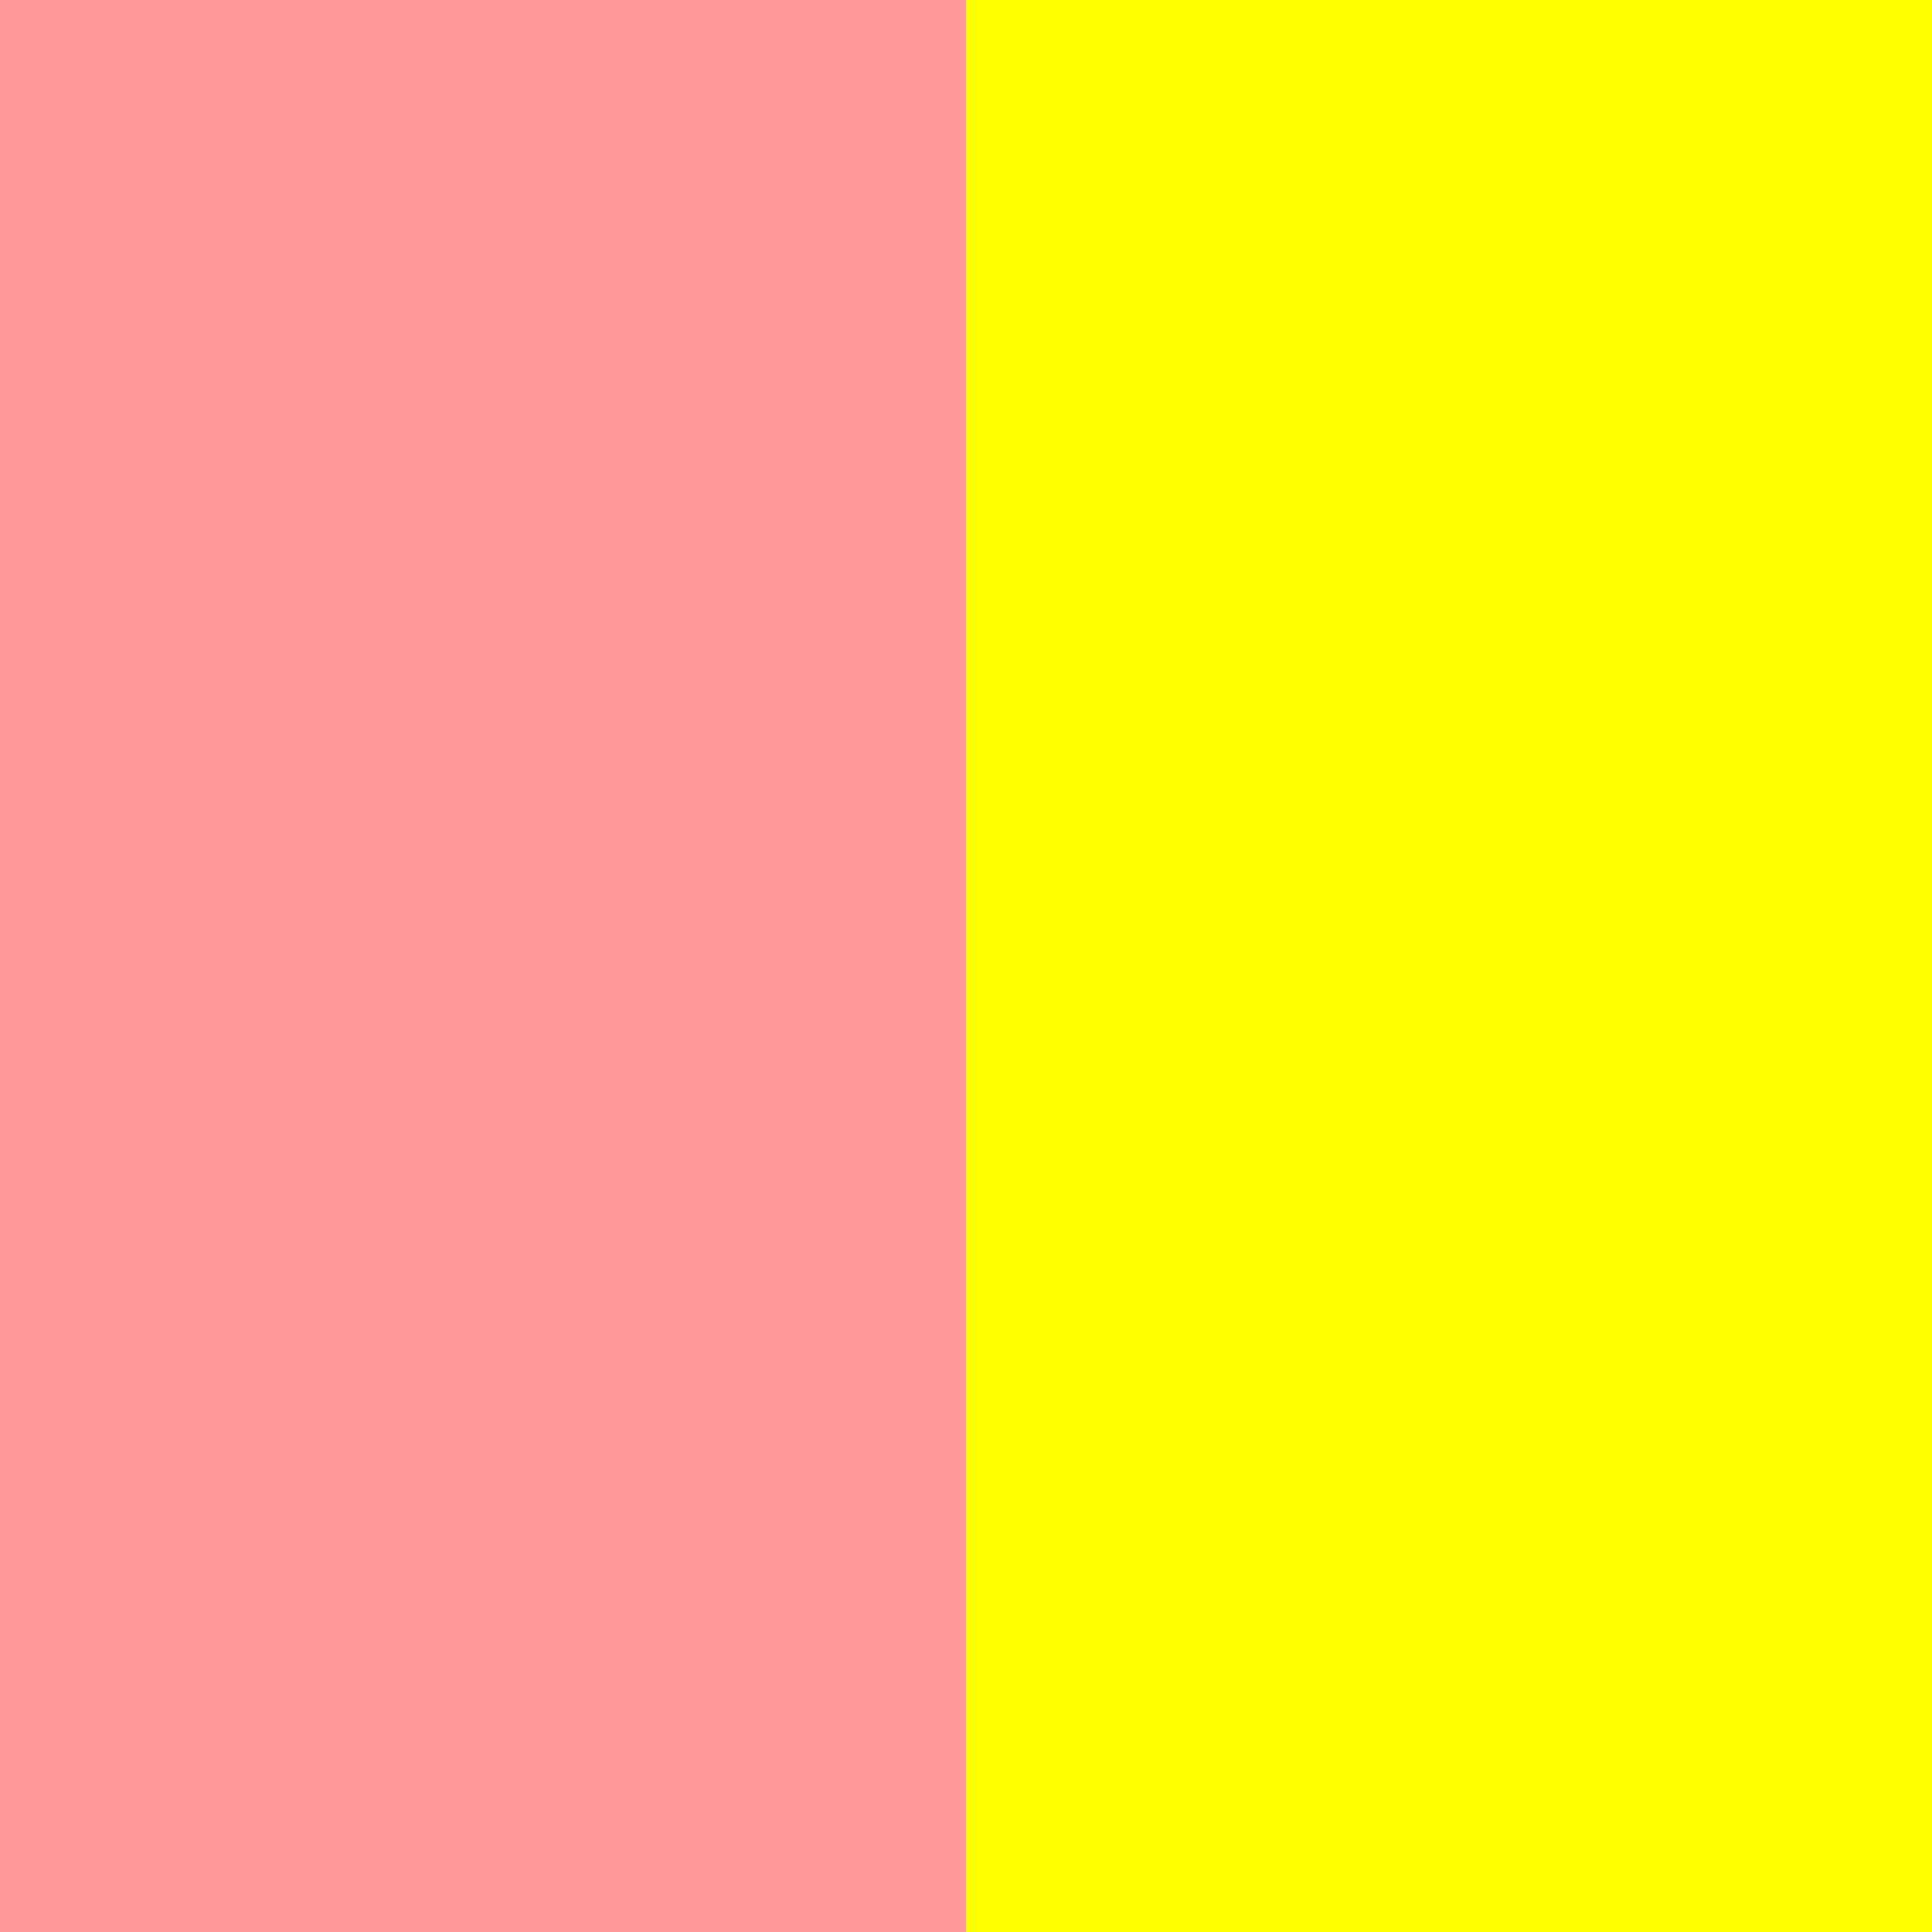
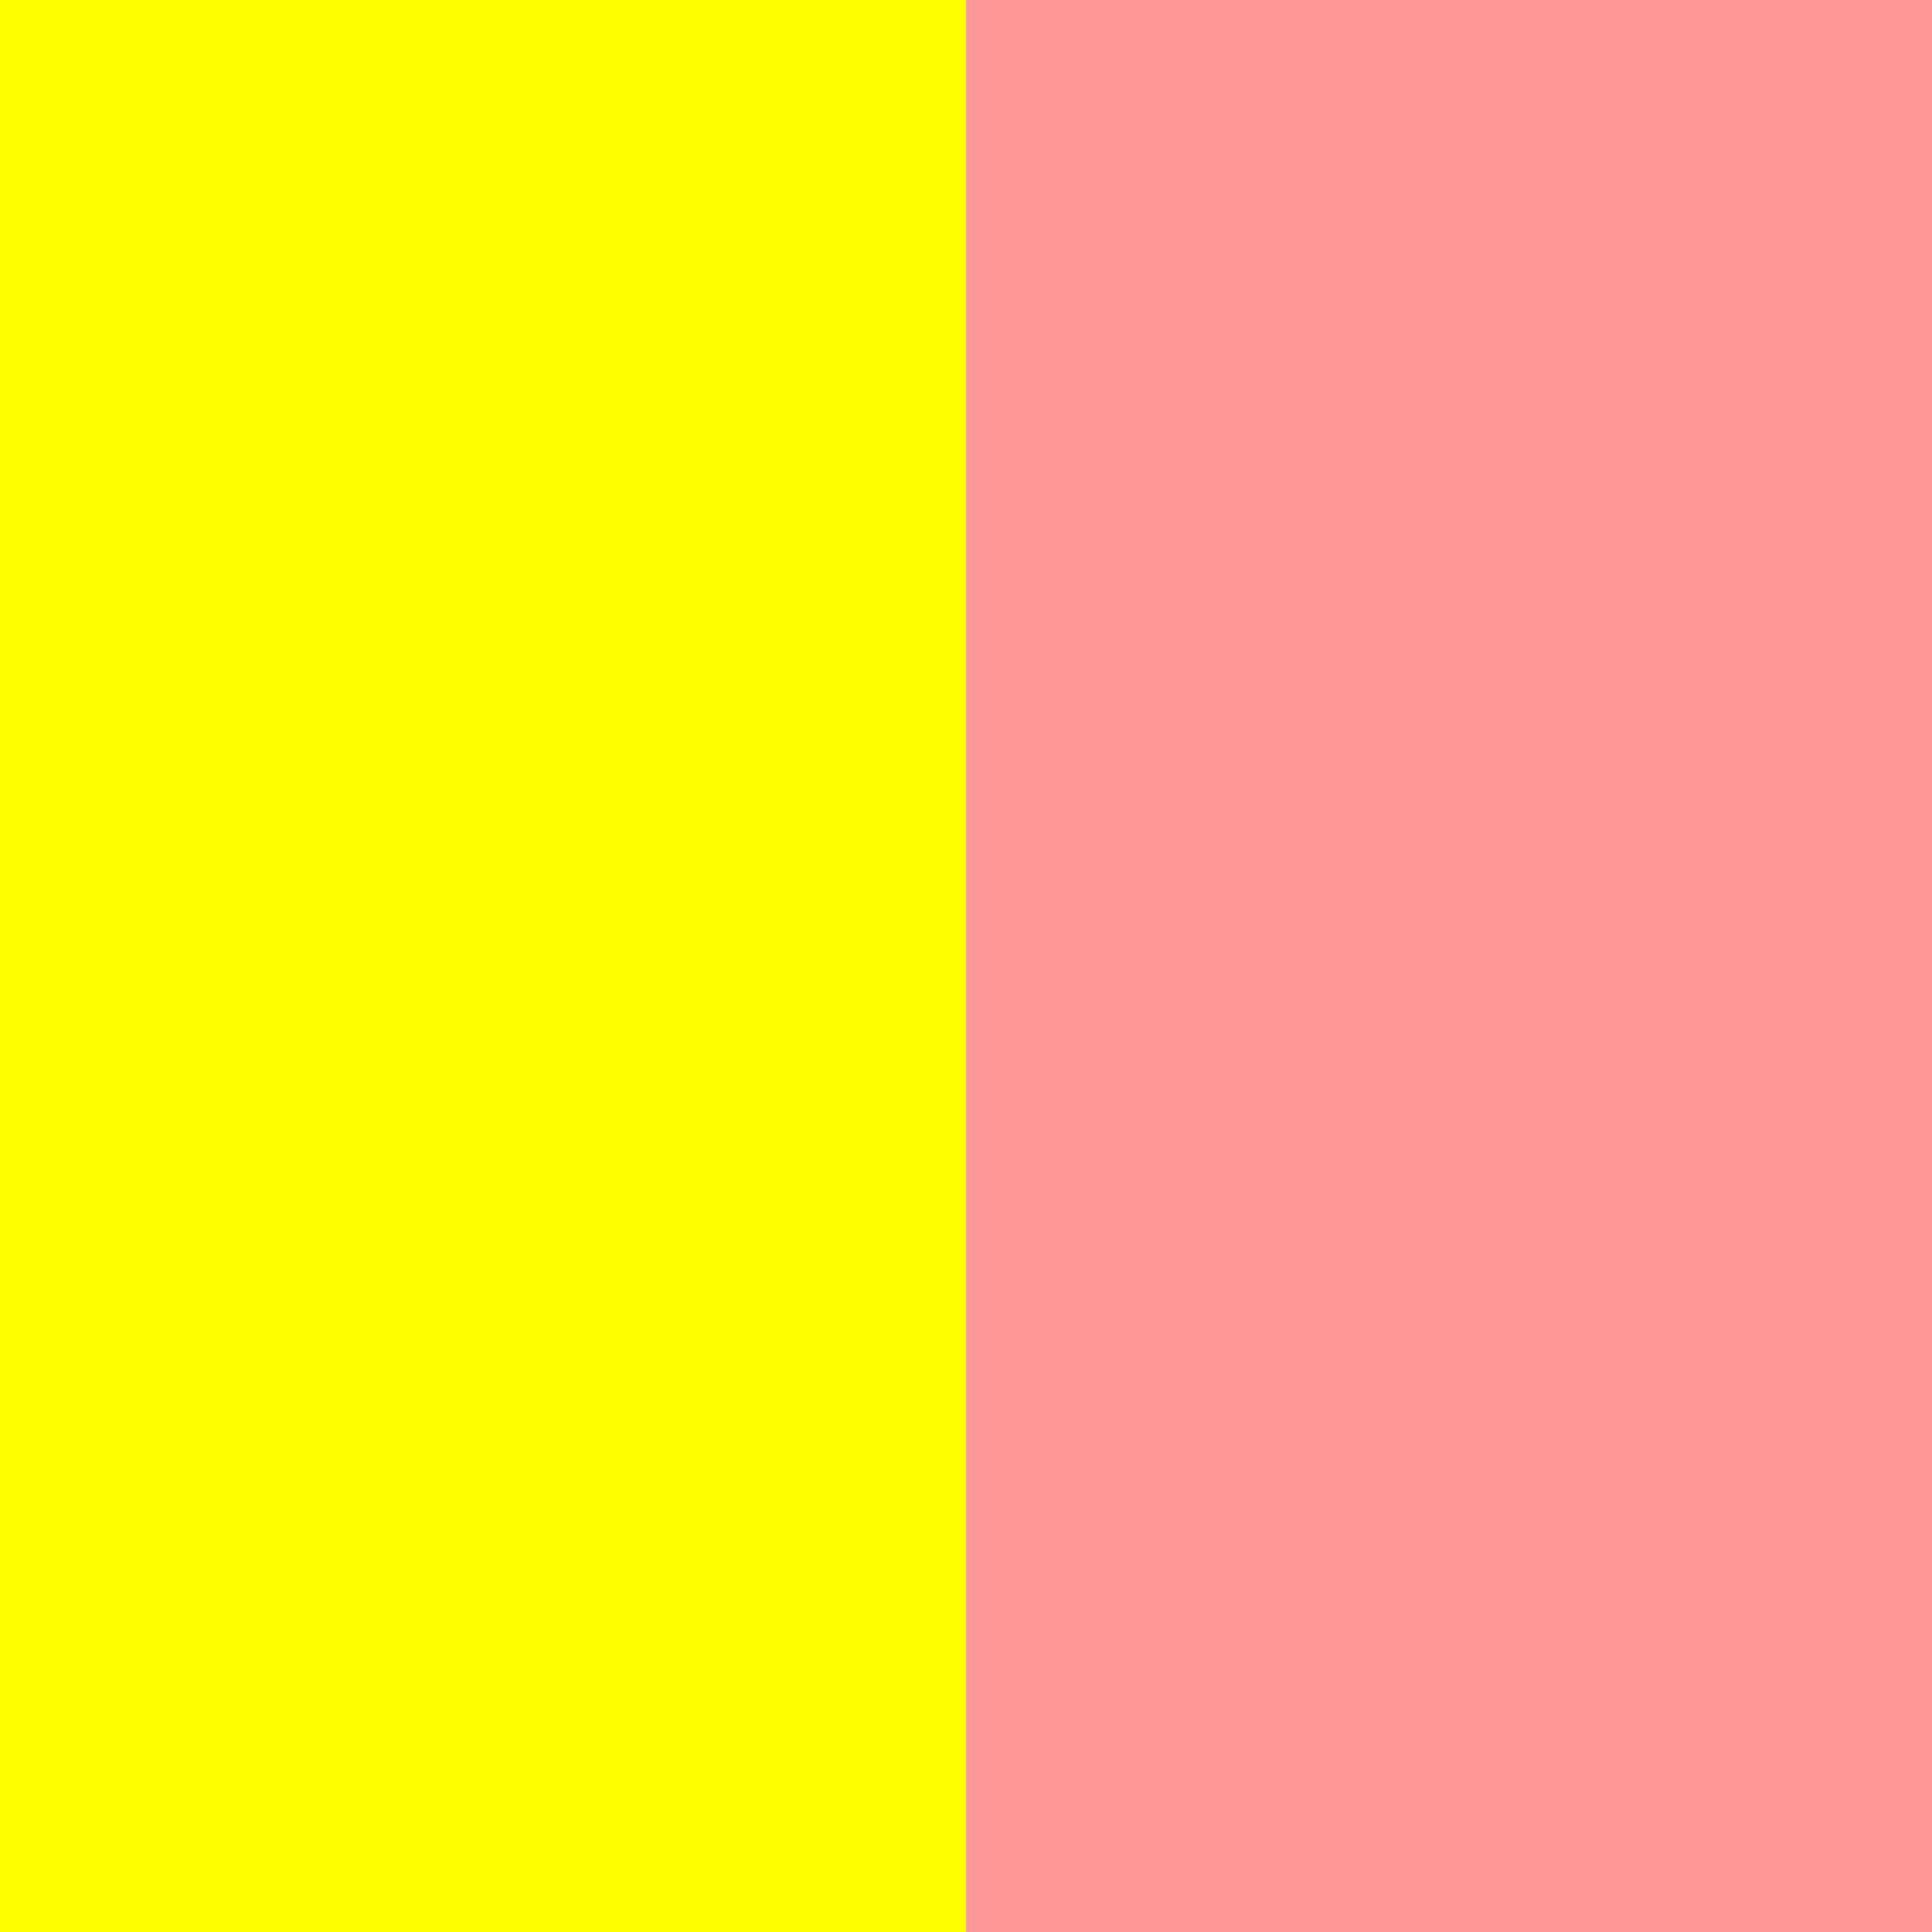
<svg xmlns="http://www.w3.org/2000/svg" width="96" height="96" version="1.1">
-   <rect width="96" height="96" fill="#ffff00" />
-   <path d="M 24,0,24,96" stroke-width="48" stroke="#ff9999" />
+   <rect width="96" height="96" fill="#ff9999" />
+   <path d="M 24,0,24,96" stroke-width="48" stroke="#ffff00" />
</svg>
